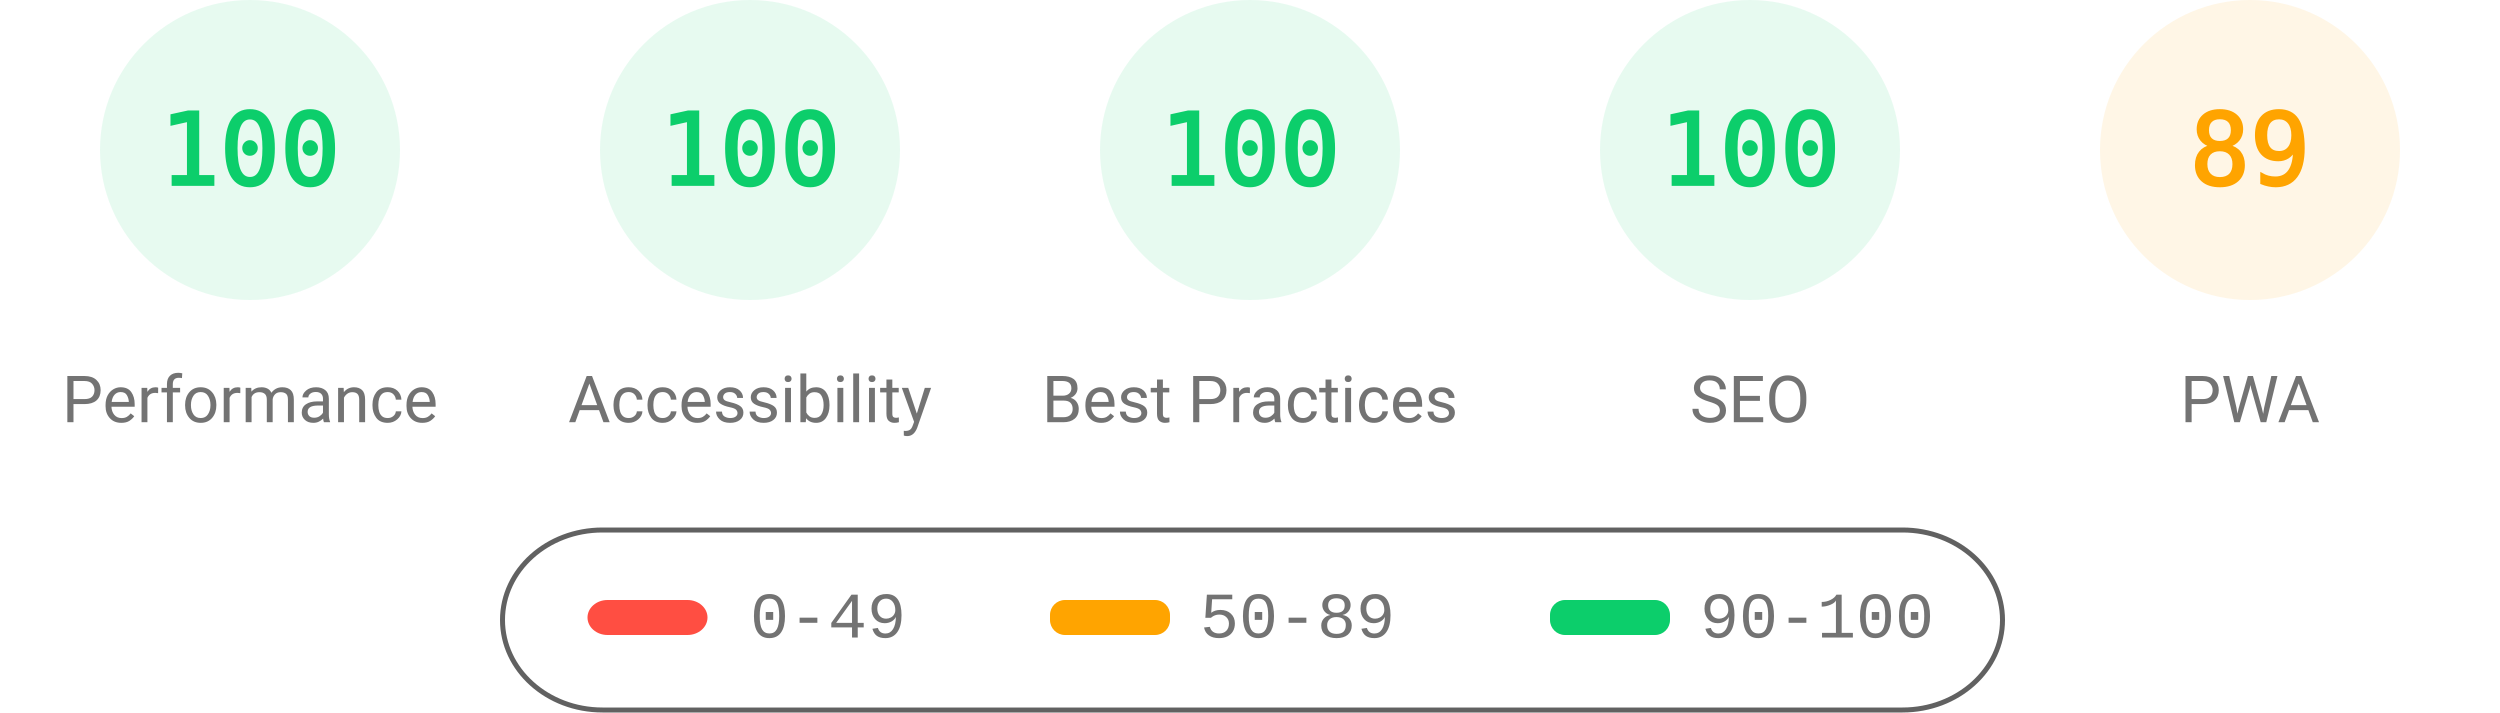
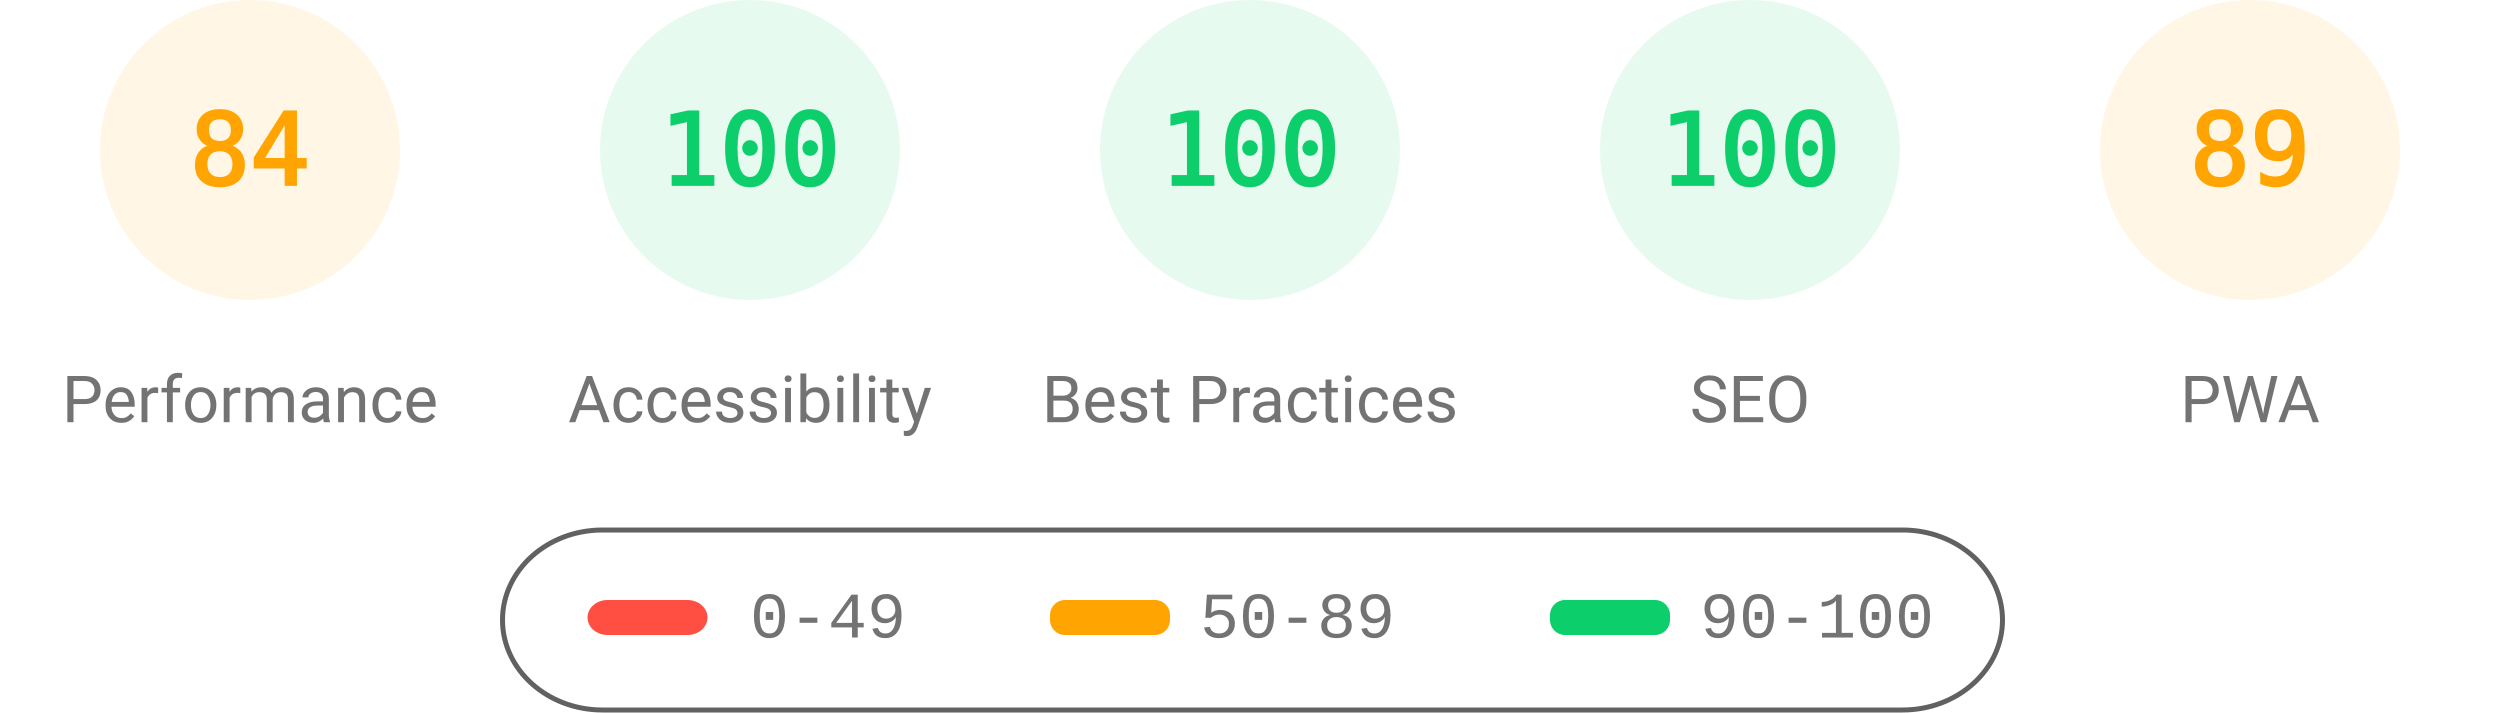
<svg xmlns="http://www.w3.org/2000/svg" fill="none" width="1000" height="285">
  <style>.gauge-base{opacity:.1}.gauge-arc{fill:none;animation-delay:250ms;stroke-linecap:round;transform:rotate(-90deg);transform-origin:100px 60px;animation:load-gauge 1s ease forwards}.guage-text{font-size:40px;font-family:monospace;text-align:center}.guage-red{color:#ff4e42;fill:#ff4e42;stroke:#ff4e42}.guage-orange{color:#ffa400;fill:#ffa400;stroke:#ffa400}.guage-green{color:#0cce6b;fill:#0cce6b;stroke:#0cce6b}.guage-undefined{color:#5c5c5c;fill:#5c5c5c;stroke:#5c5c5c}.guage-title{color:#737373;fill:#737373;stroke:none;font-size:26px;line-height:26px;font-family:Roboto,Halvetica,Arial,sans-serif}@keyframes load-gauge{from{stroke-dasharray:0 352.858}}</style>
-   <svg class="guage-div guage-perf guage-green" viewBox="0 0 200 200" width="200" height="200">
+   <svg class="guage-div guage-perf guage-orange" viewBox="0 0 200 200" width="200" height="200">
    <circle class="gauge-base" r="56" cx="100" cy="60" stroke-width="8" />
-     <circle class="gauge-arc guage-arc-1" r="56" cx="100" cy="60" stroke-width="8" style="stroke-dasharray:351.858,351.858" />
-     <text class="guage-text" x="100" y="60" alignment-baseline="central" dominant-baseline="central" text-anchor="middle">100</text>
+     <circle class="gauge-arc guage-arc-1" r="56" cx="100" cy="60" stroke-width="8" style="stroke-dasharray:295.561,351.858" />
+     <text class="guage-text" x="100" y="60" alignment-baseline="central" dominant-baseline="central" text-anchor="middle">84</text>
    <text class="guage-title" x="100" y="160" alignment-baseline="central" dominant-baseline="central" text-anchor="middle">Performance</text>
  </svg>
  <svg class="guage-div guage-acc guage-green" viewBox="0 0 200 200" width="200" height="200" x="200">
    <circle class="gauge-base" r="56" cx="100" cy="60" stroke-width="8" />
    <circle class="gauge-arc guage-arc-2" r="56" cx="100" cy="60" stroke-width="8" style="stroke-dasharray:351.858,351.858" />
    <text class="guage-text" x="100" y="60" alignment-baseline="central" dominant-baseline="central" text-anchor="middle">100</text>
    <text class="guage-title" x="100" y="160" alignment-baseline="central" dominant-baseline="central" text-anchor="middle">Accessibility</text>
  </svg>
  <svg class="guage-div guage-best guage-green" viewBox="0 0 200 200" width="200" height="200" x="400">
    <circle class="gauge-base" r="56" cx="100" cy="60" stroke-width="8" />
    <circle class="gauge-arc guage-arc-3" r="56" cx="100" cy="60" stroke-width="8" style="stroke-dasharray:351.858,351.858" />
    <text class="guage-text" x="100" y="60" alignment-baseline="central" dominant-baseline="central" text-anchor="middle">100</text>
    <text class="guage-title" x="100" y="160" alignment-baseline="central" dominant-baseline="central" text-anchor="middle">Best Practices</text>
  </svg>
  <svg class="guage-div guage-seo guage-green" viewBox="0 0 200 200" width="200" height="200" x="600">
    <circle class="gauge-base" r="56" cx="100" cy="60" stroke-width="8" />
    <circle class="gauge-arc guage-arc-4" r="56" cx="100" cy="60" stroke-width="8" style="stroke-dasharray:351.858,351.858" />
    <text class="guage-text" x="100" y="60" alignment-baseline="central" dominant-baseline="central" text-anchor="middle">100</text>
    <text class="guage-title" x="100" y="160" alignment-baseline="central" dominant-baseline="central" text-anchor="middle">SEO</text>
  </svg>
  <svg class="guage-div guage-pwa guage-orange" viewBox="0 0 200 200" width="200" height="200" x="800">
    <circle class="gauge-base" r="56" cx="100" cy="60" stroke-width="8" />
    <circle class="gauge-arc guage-arc-4" r="56" cx="100" cy="60" stroke-width="8" style="stroke-dasharray:313.154,351.858" />
    <text class="guage-text" x="100" y="60" alignment-baseline="central" dominant-baseline="central" text-anchor="middle">89</text>
    <text class="guage-title" x="100" y="160" alignment-baseline="central" dominant-baseline="central" text-anchor="middle">PWA</text>
  </svg>
  <svg width="604" height="76" x="200" y="210">
    <path fill="none" id="canvas_background" d="M-1-1h604v80H-1z" />
    <rect fill-opacity="0" stroke="#616161" stroke-width="2" rx="40" id="svg_2" height="72" width="600" y="2" x="1" fill="#000" />
    <rect stroke="#000" rx="8" id="svg_3" height="14" width="48" y="30" x="35" stroke-opacity="null" stroke-width="0" fill="#ff4e42" />
    <rect stroke="#000" rx="6" id="svg_4" height="14" width="48" y="30" x="220" stroke-opacity="null" stroke-width="0" fill="#ffa400" />
    <rect stroke="#000" rx="6" id="svg_5" height="14" width="48" y="30" x="420" stroke-opacity="null" stroke-width="0" fill="#0cce6b" />
    <text xml:space="preserve" text-anchor="start" font-family="'Courier New', Courier, monospace" font-size="26" id="svg_6" y="45" x="100" stroke-opacity="null" stroke-width="0" stroke="#000" fill="#737373">0-49</text>
    <text xml:space="preserve" text-anchor="start" font-family="'Courier New', Courier, monospace" font-size="26" id="svg_7" y="45" x="280" stroke-opacity="null" stroke-width="0" stroke="#000" fill="#737373">50-89</text>
    <text xml:space="preserve" text-anchor="start" font-family="'Courier New', Courier, monospace" font-size="26" id="svg_8" y="45" x="480" stroke-opacity="null" stroke-width="0" stroke="#000" fill="#737373">90-100</text>
  </svg>
</svg>
